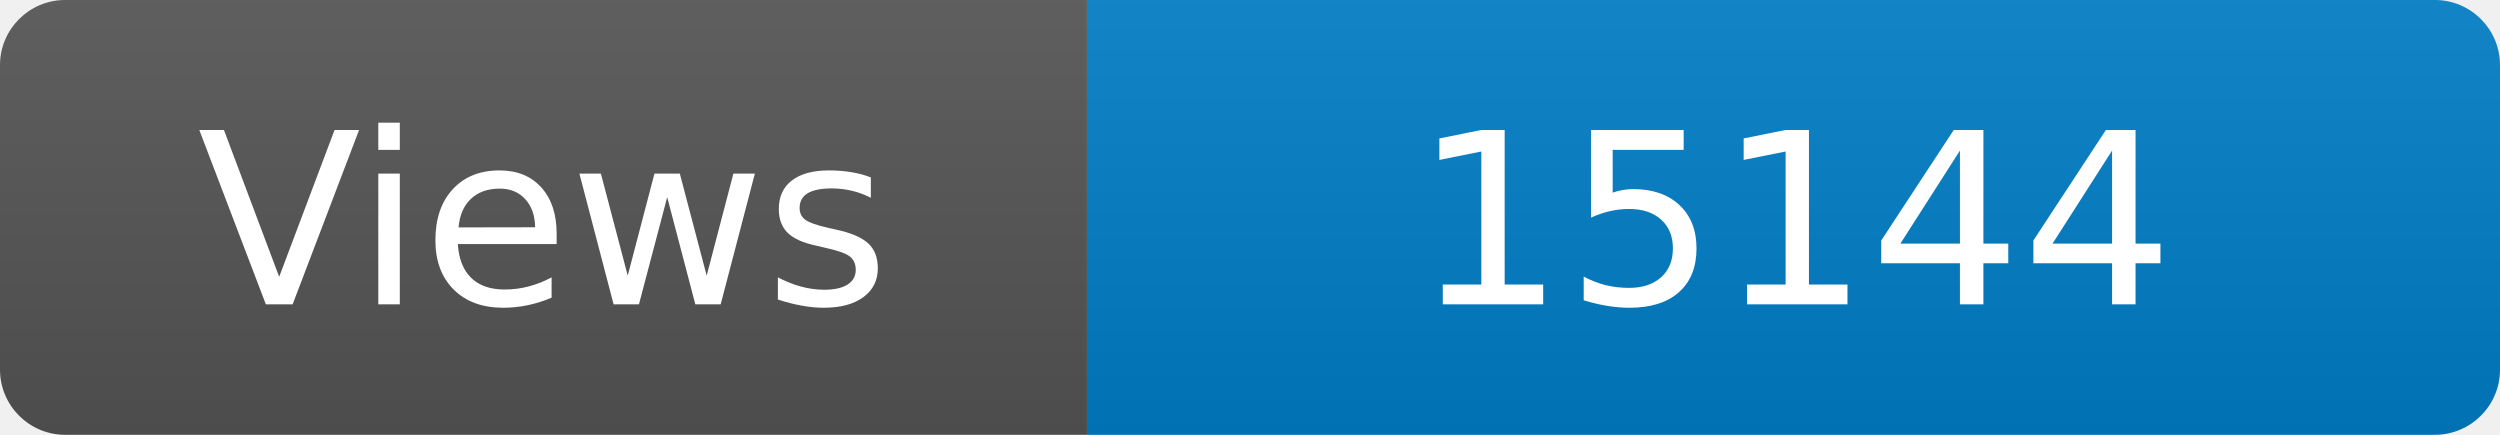
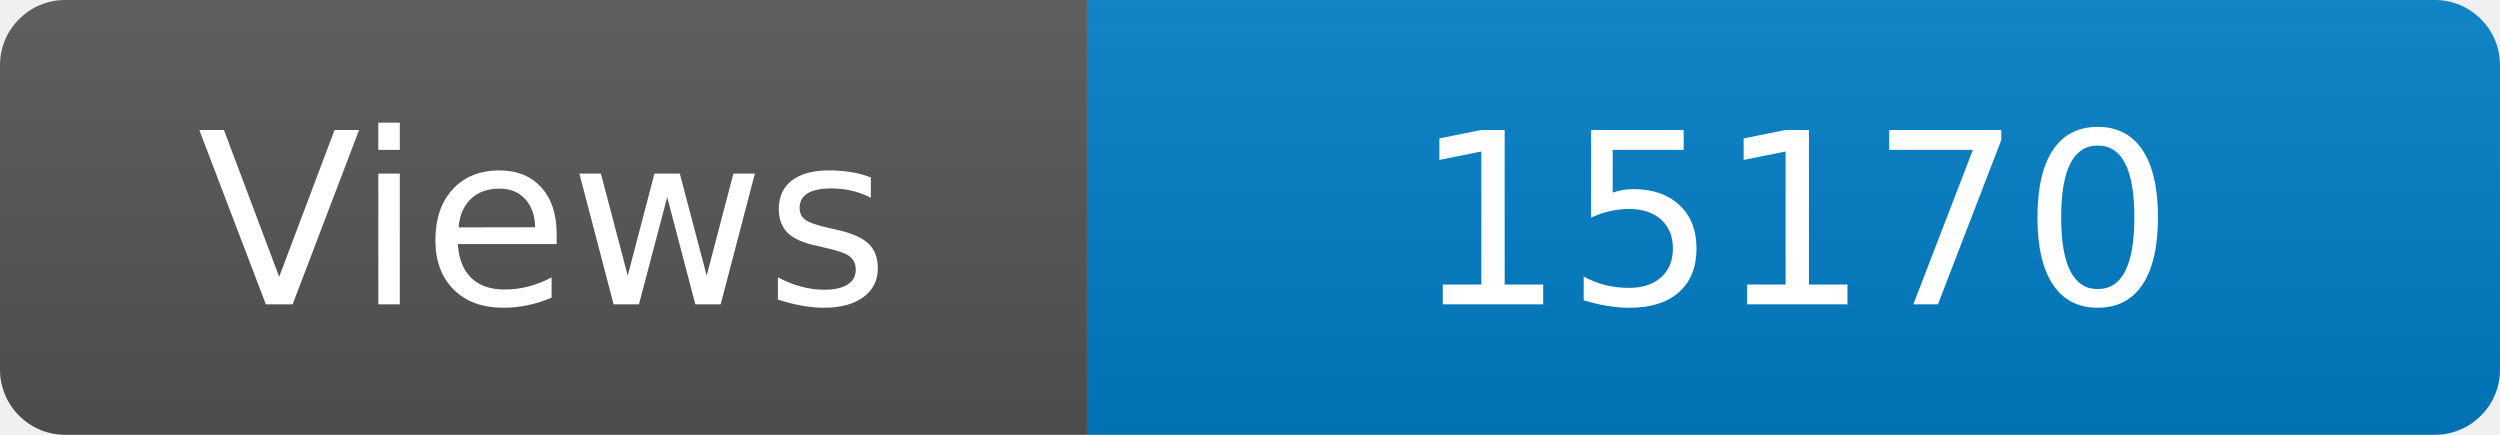
<svg xmlns="http://www.w3.org/2000/svg" width="115" height="20" role="img" aria-label="Maintained?: yes">
  <linearGradient id="s" x2="0" y2="100%">
    <stop offset="0" stop-color="#bbb" stop-opacity=".1" />
    <stop offset="1" stop-opacity=".1" />
  </linearGradient>
  <clipPath id="r">
    <rect width="115" height="20" rx="3" fill="#fff" />
  </clipPath>
  <g clip-path="url(#r)">
    <rect width="50" height="20" fill="#555" />
    <rect x="50" width="160" height="20" fill="#007ec6" />
    <rect width="115" height="20" fill="url(#s)" />
  </g>
  <g fill="#fff" text-anchor="middle" font-family="Verdana,Geneva,DejaVu Sans,sans-serif" font-size="110">
    <text x="250" y="140" transform="scale(.1)" fill="#fff">Views</text>
-     <text x="825" y="140" transform="scale(.1)" fill="#fff">15144</text>
+     <text x="825" y="140" transform="scale(.1)" fill="#fff">15170</text>
  </g>
</svg>
